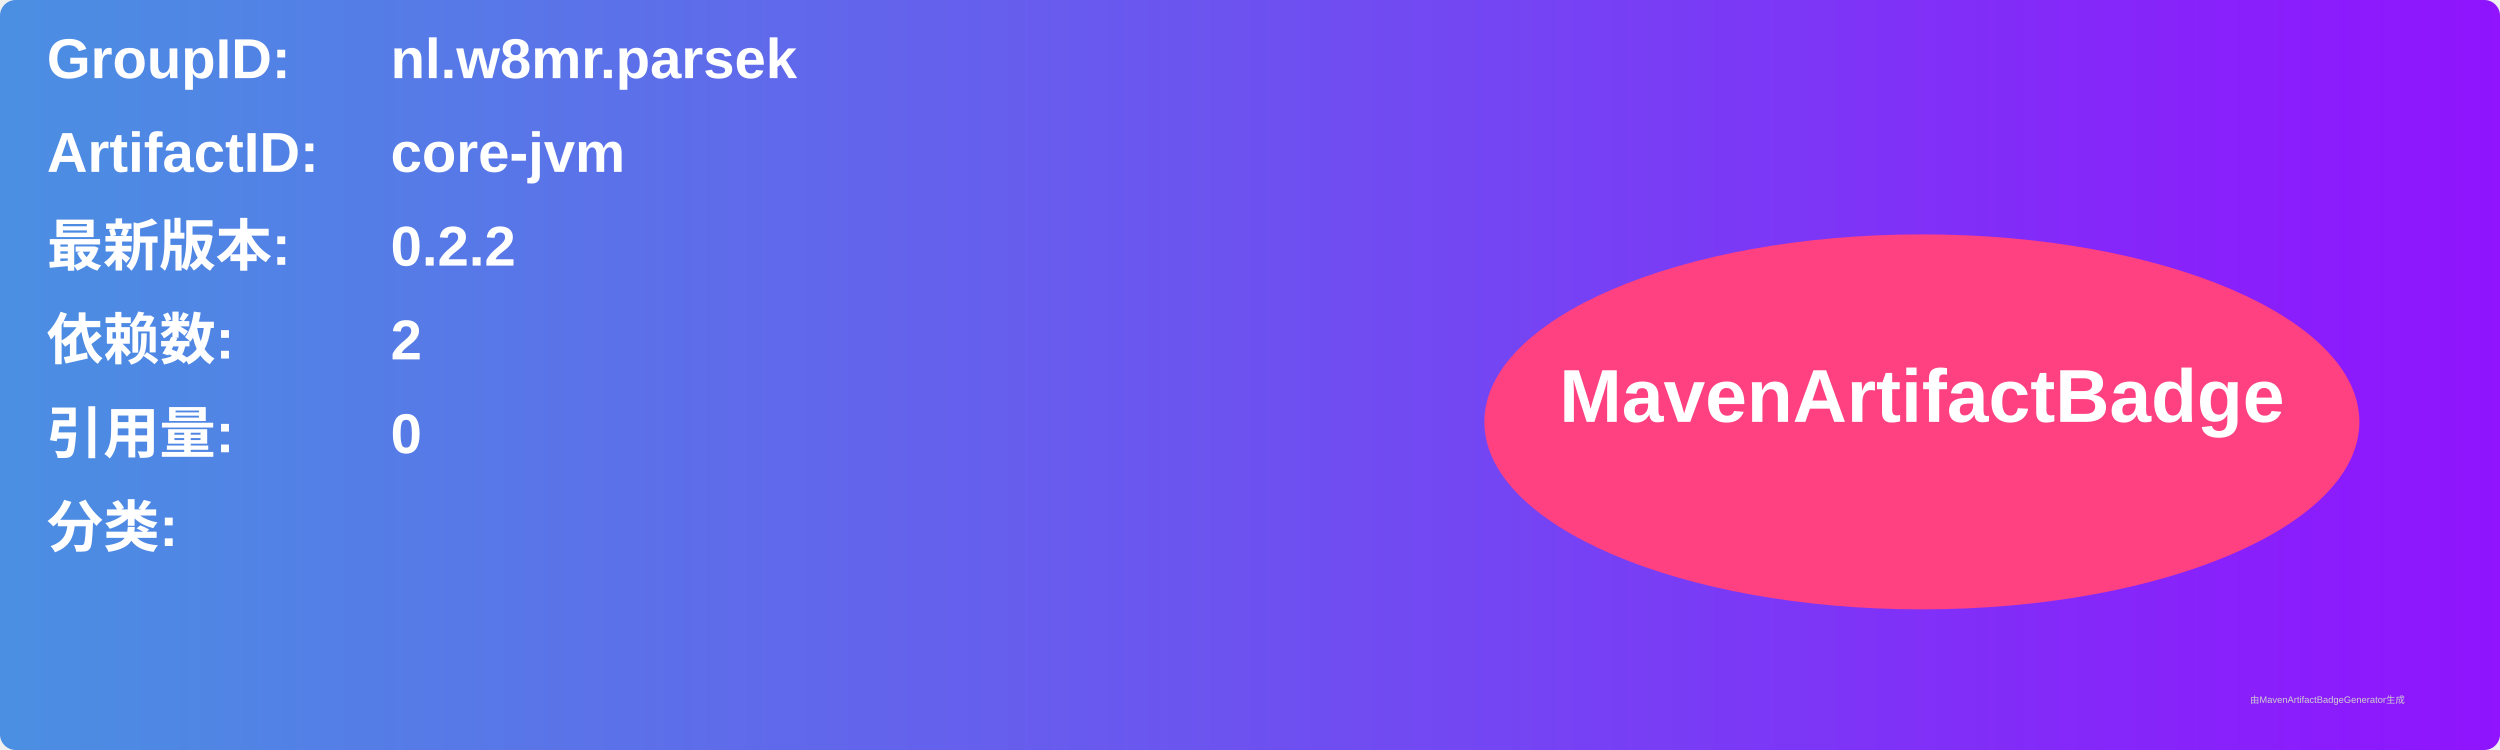
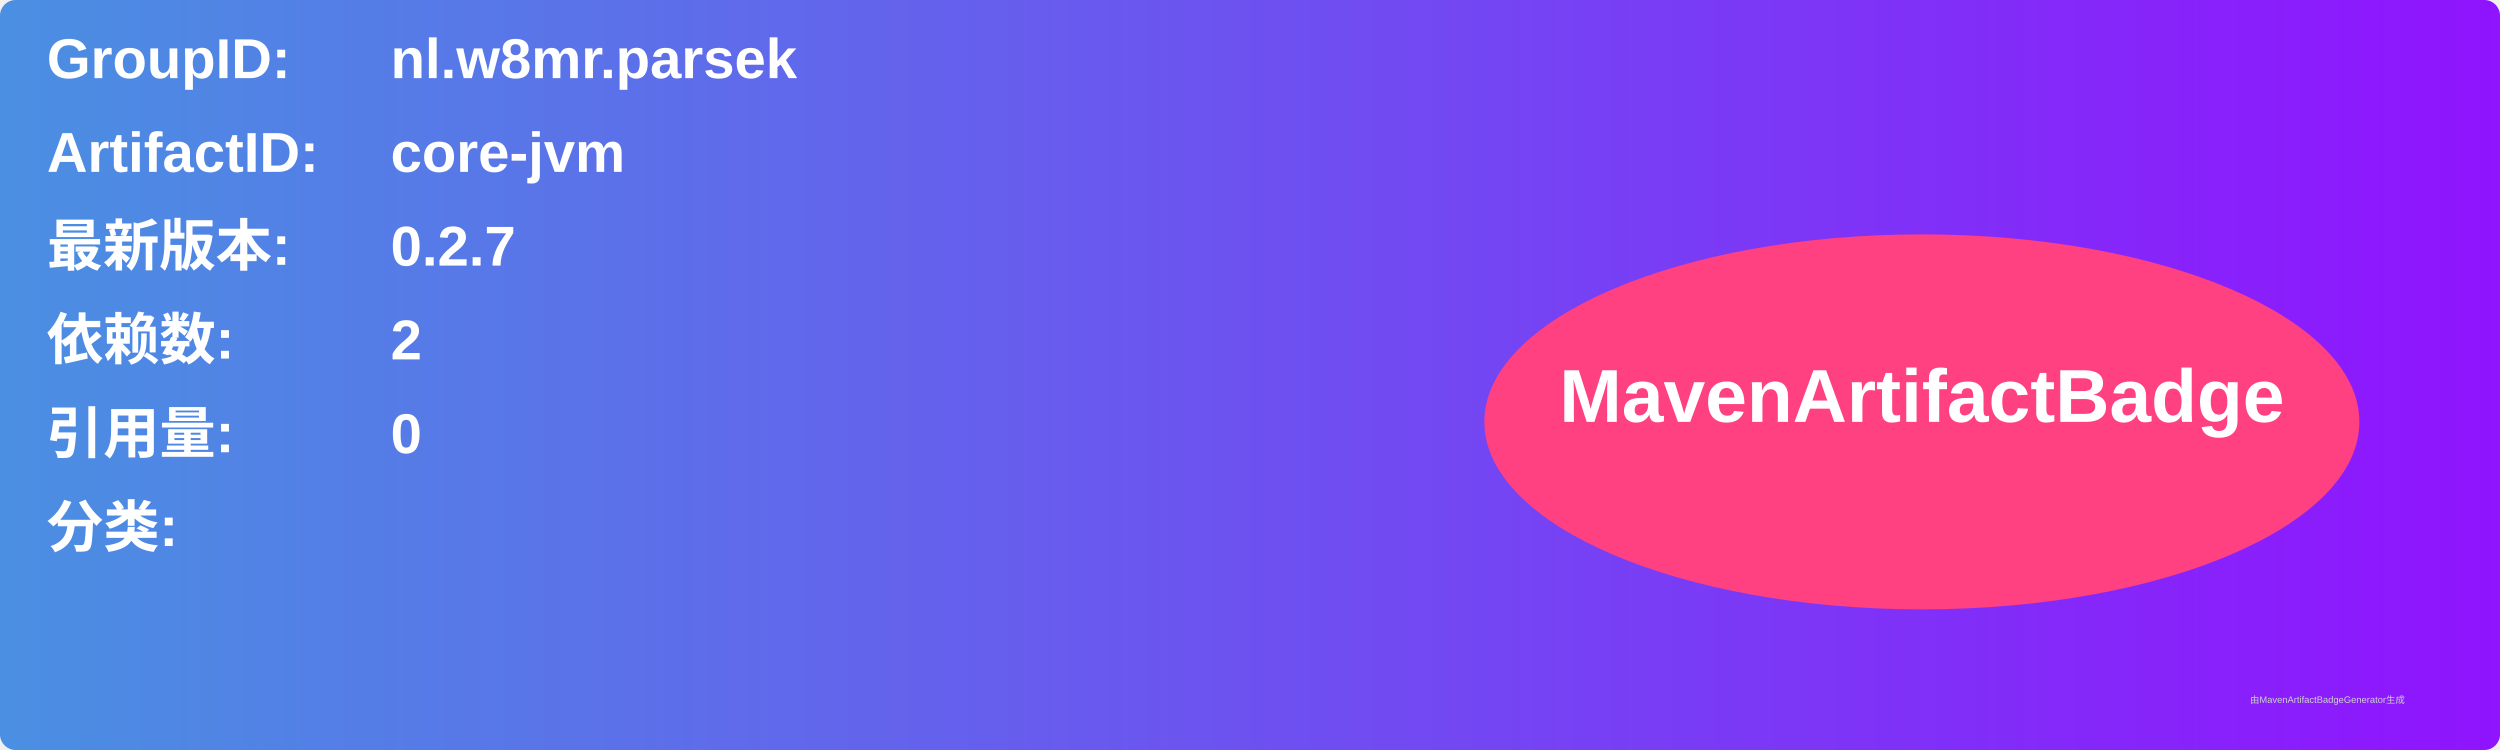
<svg xmlns="http://www.w3.org/2000/svg" width="800" height="240" viewBox="0 0 800 240">
  <linearGradient id="grad" x1="0%" y1="0%" x2="100%" y2="0%">
    <stop offset="0%" stop-color="#4a90e2" />
    <stop offset="100%" stop-color="#9013fe" />
  </linearGradient>
  <rect width="100%" height="100%" rx="5" ry="5" fill="url(#grad)" />
  <g transform="translate(15, 15)">
    <text x="0" y="10" font-family="Arial" font-size="18" fill="white" font-weight="bold" width="260">GroupID:</text>
    <text x="110" y="10" font-family="Arial" font-size="18" fill="white" font-weight="bold" width="460">nl.w8mr.parsek</text>
    <text x="0" y="40" font-family="Arial" font-size="18" fill="white" font-weight="bold" width="260">ArtifactID:</text>
    <text x="110" y="40" font-family="Arial" font-size="18" fill="white" font-weight="bold" width="460">core-jvm</text>
    <text x="0" y="70" font-family="Arial" font-size="18" fill="white" font-weight="bold">最新版本:</text>
    <text x="110" y="70" font-family="Arial" font-size="18" fill="white" font-weight="bold">
-       <tspan font-weight="bold">0.2.2</tspan>
+       <tspan font-weight="bold">0.2.7</tspan>
    </text>
    <text x="0" y="100" font-family="Arial" font-size="18" fill="white" font-weight="bold">依赖数: </text>
    <text x="110" y="100" font-family="Arial" font-size="18" fill="white">
      <tspan font-weight="bold">2</tspan>
    </text>
    <text x="0" y="130" font-family="Arial" font-size="18" fill="white" font-weight="bold">引用量: </text>
    <text x="110" y="130" font-family="Arial" font-size="18" fill="white">
      <tspan font-weight="bold">0</tspan>
    </text>
    <text x="0" y="160" font-family="Arial" font-size="18" fill="white" font-weight="bold">分类:</text>
    <text x="10" y="190" font-family="Arial" font-size="10" fill="white">
      <tspan font-weight="bold" />
    </text>
    <ellipse cx="600" cy="120" rx="140" ry="60" fill="#ff4081" />
    <text x="600" y="120" text-anchor="middle" font-family="Arial" font-size="24" fill="white" font-weight="bold">MavenArtifactBadge</text>
  </g>
  <text x="720" y="225" font-family="Arial" font-size="3" fill="#d0d0d0">由MavenArtifactBadgeGenerator生成</text>
</svg>
